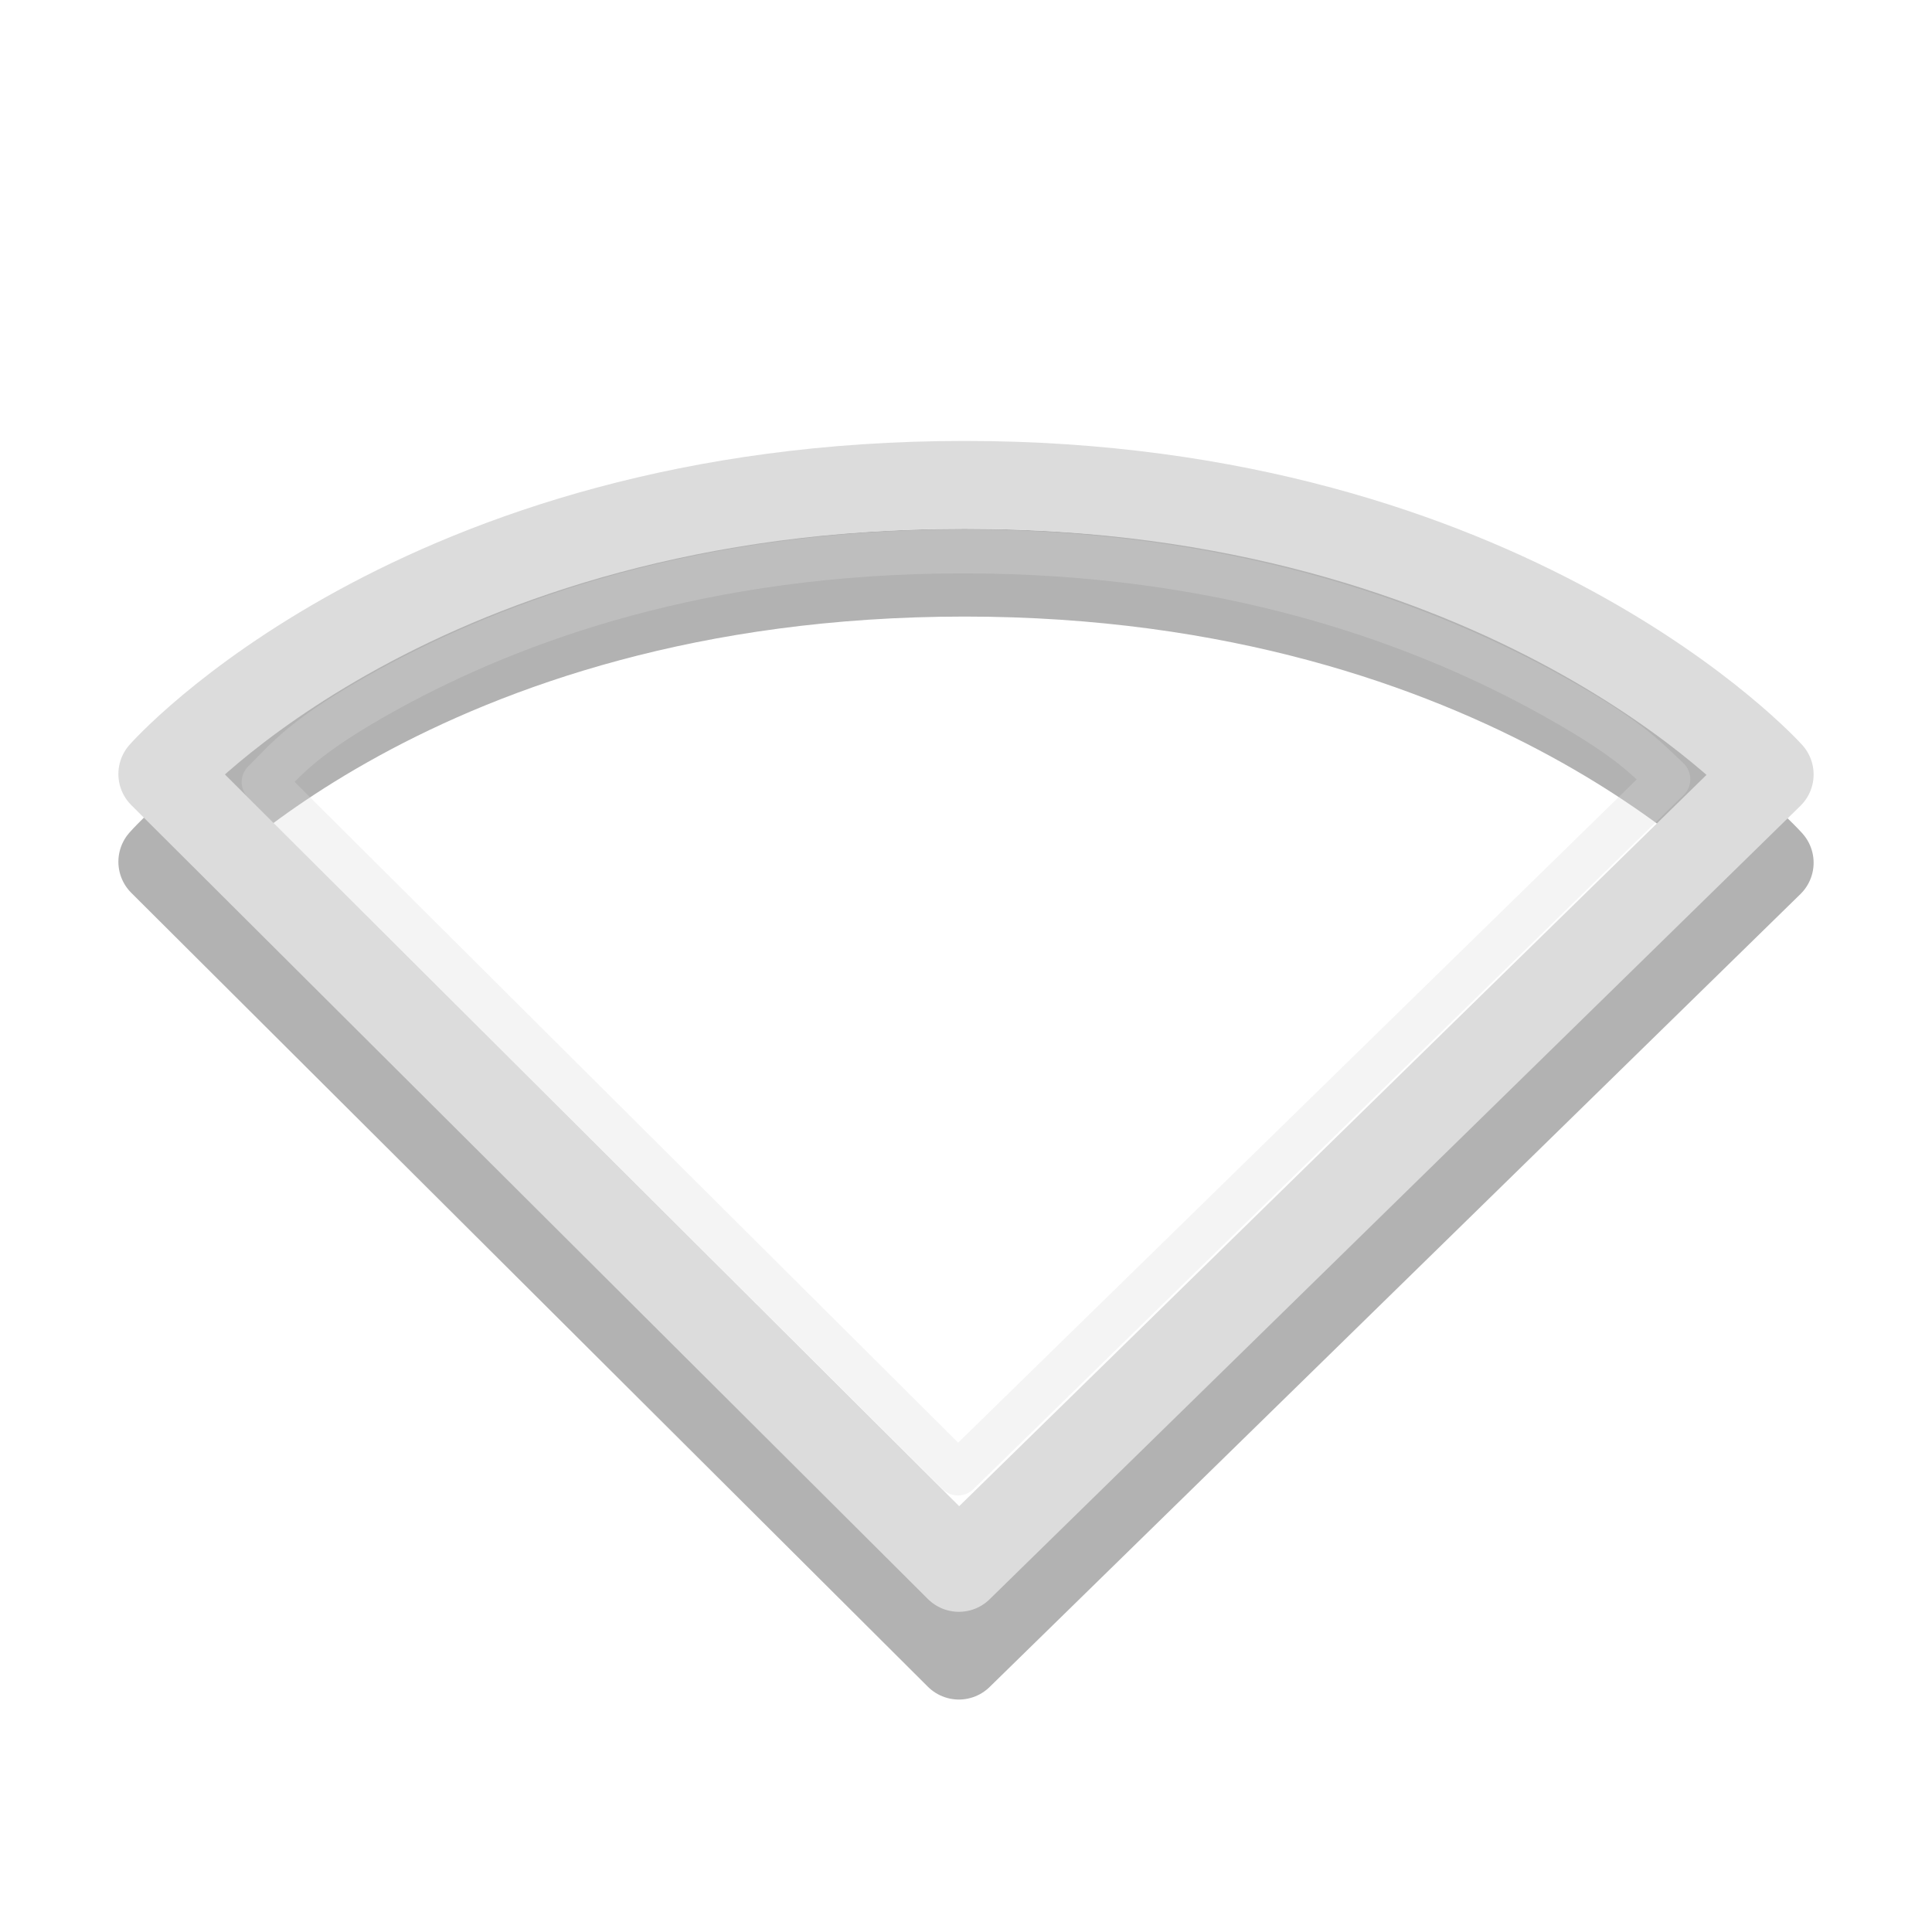
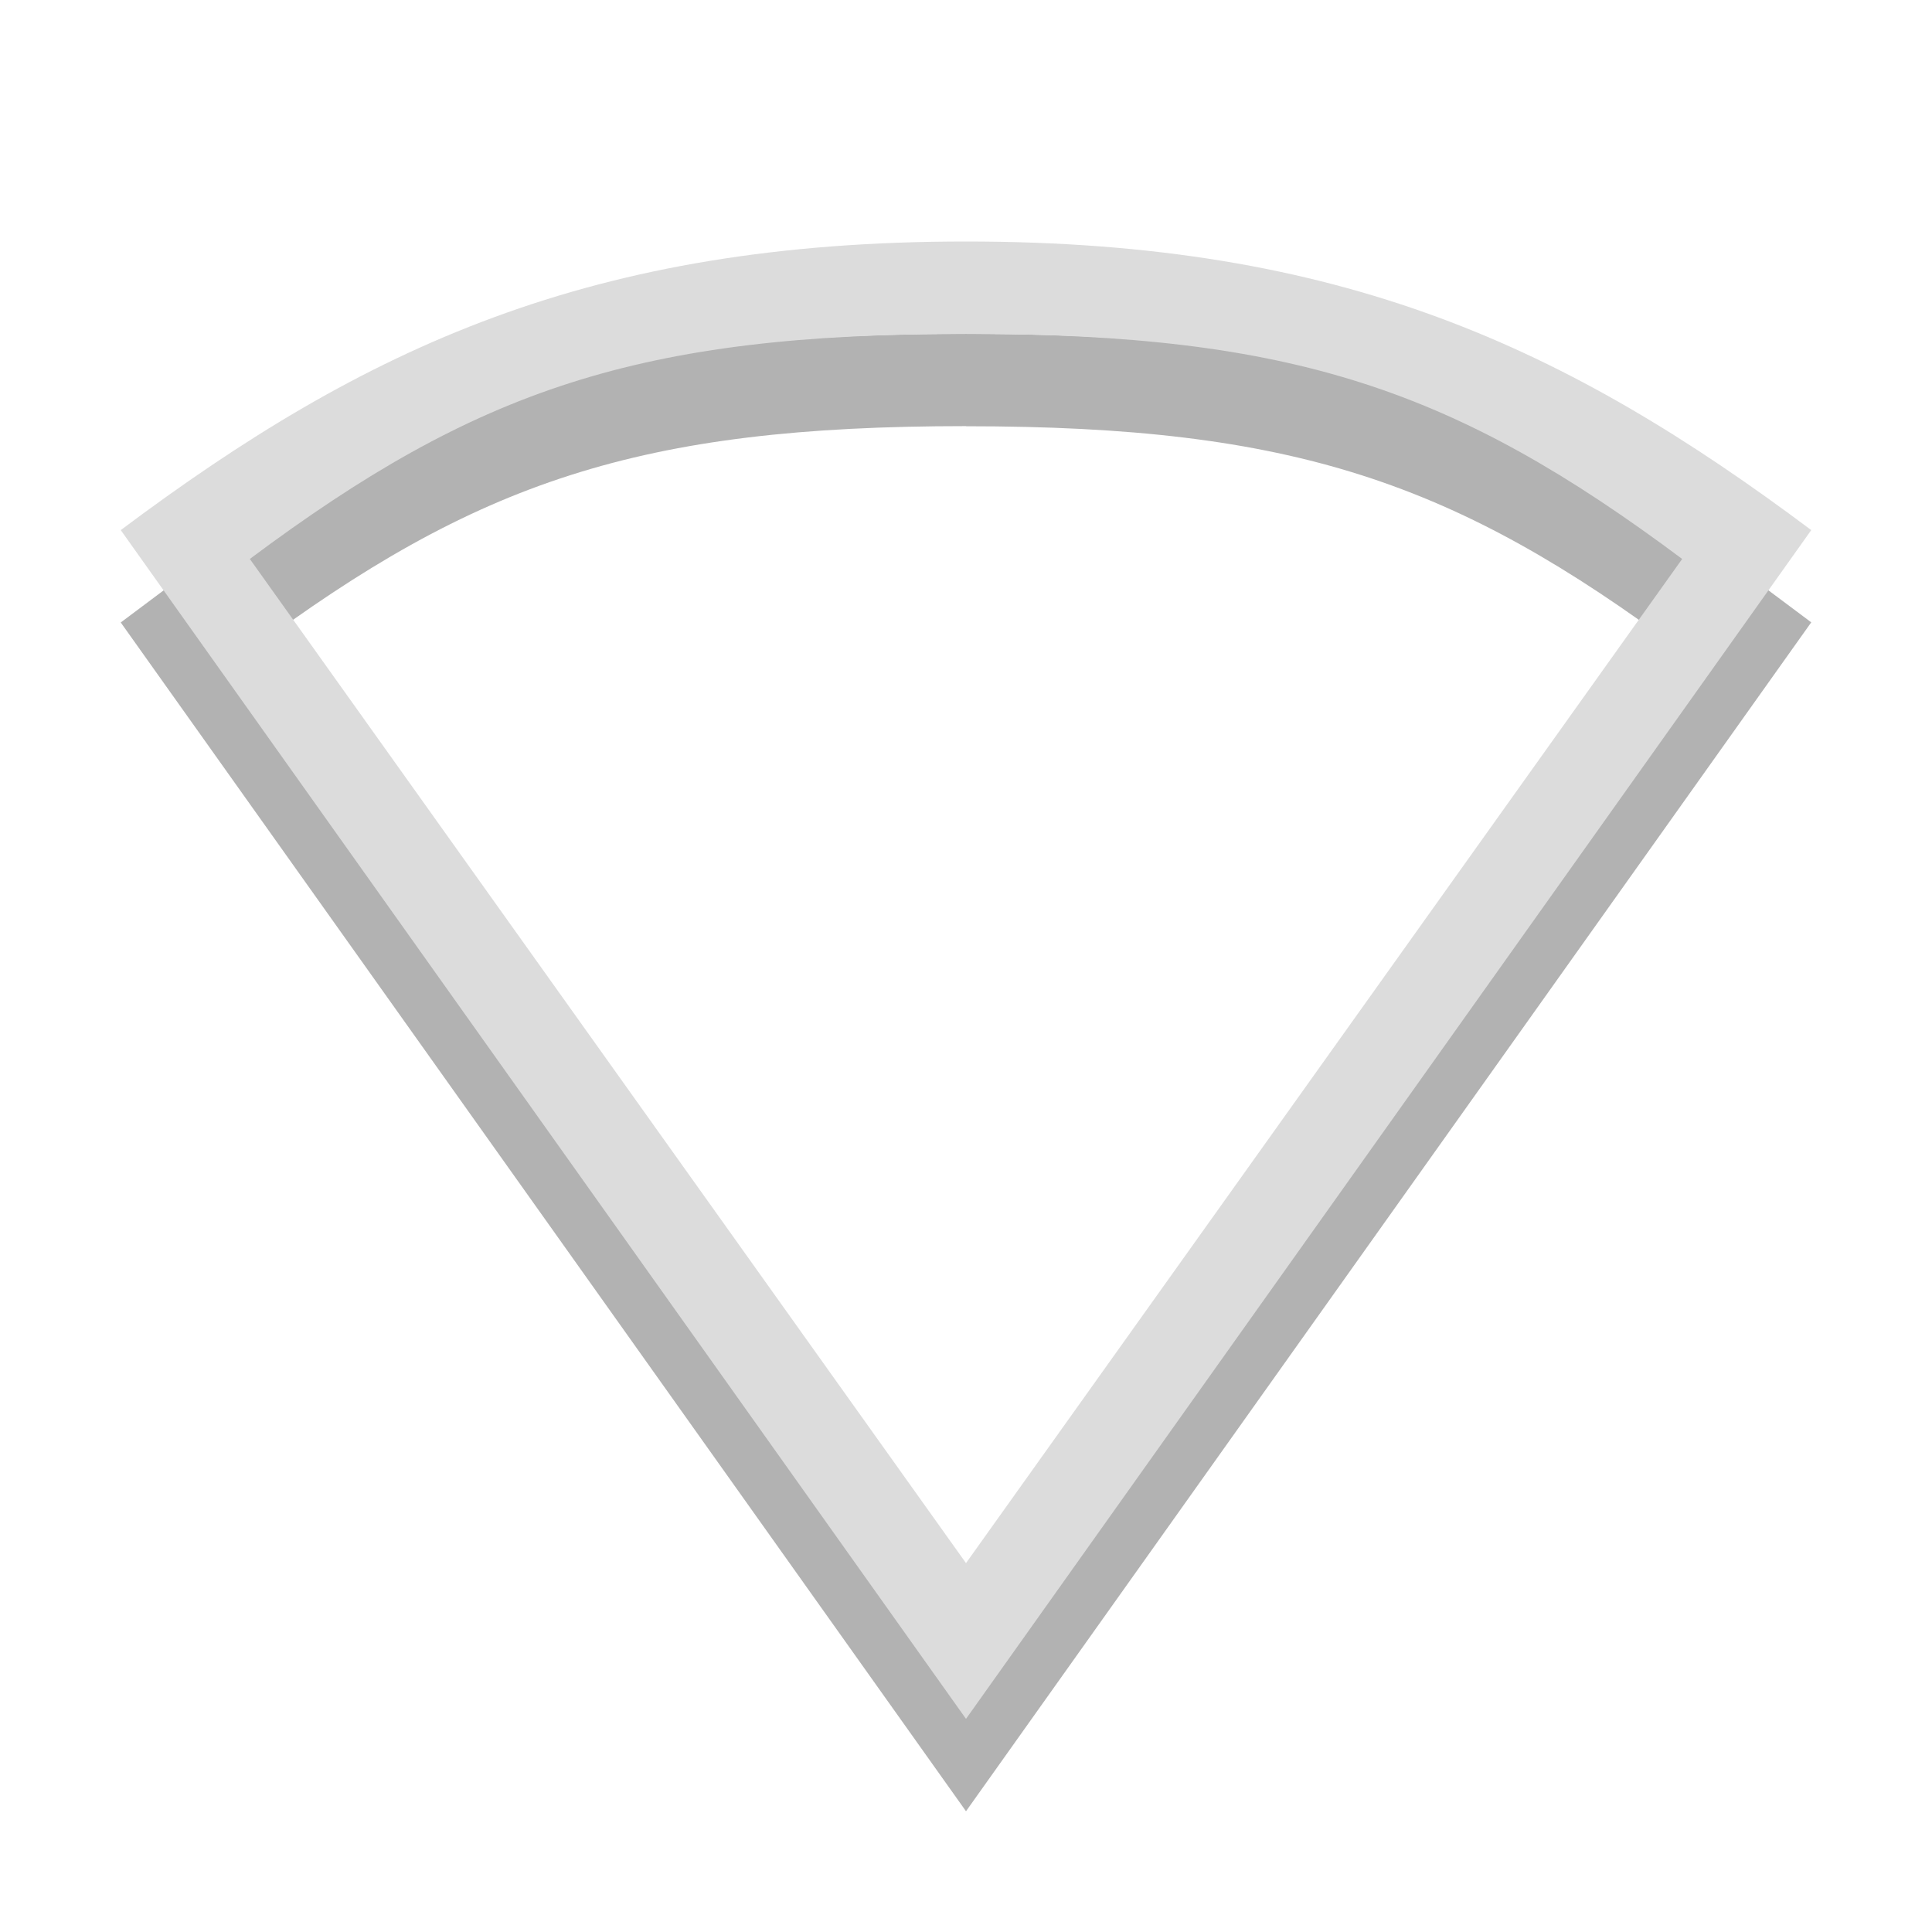
- <svg xmlns="http://www.w3.org/2000/svg" width="16" height="16" viewBox="0 0 16 16">
-   <g style="fill:none;stroke-linecap:round;stroke-linejoin:round">
-     <path style="stroke-opacity:.302;stroke:#000" d="M 10.919 18.853 L 1.848 9.813 C 1.848 9.813 4.748 6.521 10.984 6.521 C 17.188 6.521 20.152 9.824 20.152 9.824 Z " transform="scale(.72727)" />
-     <g style="stroke:#dcdcdc">
-       <path d="M 10.919 17.854 L 1.848 8.814 C 1.848 8.814 4.748 5.521 10.984 5.521 C 17.188 5.521 20.152 8.819 20.152 8.819 Z " transform="scale(.72727)" />
-       <path style="stroke-opacity:.302;stroke-width:.5" d="M 10.968 6.279 C 7.987 6.279 5.844 7.074 4.437 7.842 C 3.438 8.39 3.26 8.653 3.002 8.905 L 10.909 16.779 L 18.998 8.873 C 18.729 8.621 18.541 8.39 17.531 7.842 C 16.103 7.074 13.938 6.279 10.968 6.279 Z " transform="scale(.72727)" />
-     </g>
-   </g>
+ <svg xmlns="http://www.w3.org/2000/svg" width="16" height="16" viewBox="0 0 16 16" id="svg2995" version="1.1">
+   <defs id="defs3009" />
+   <path id="path3899" d="m 8,2.765 c -3.889,0 -4.977,0.876 -7,2.39 L 8,15 15,5.154 C 12.977,3.641 11.889,2.765 8,2.765 z m 0,0.765 c 2.71,0 4.052,0.461 5.931,1.864 L 8,13.71 2.069,5.393 C 3.948,3.991 5.29,3.529 8,3.529 z" style="line-height:normal;color:#000000;fill:#000000;fill-opacity:0.302" />
+   <path style="line-height:normal;color:#000000;fill:#dcdcdc;fill-opacity:1" d="M 8,2 C 4.889,2 3.023,2.876 1,4.39 L 8,14.235 15,4.39 C 12.977,2.876 11.111,2 8,2 z m 0,0.765 c 2.71,0 4.052,0.461 5.931,1.864 L 8,12.945 2.069,4.629 C 3.948,3.226 5.29,2.765 8,2.765 z" id="path18-7" />
</svg>
